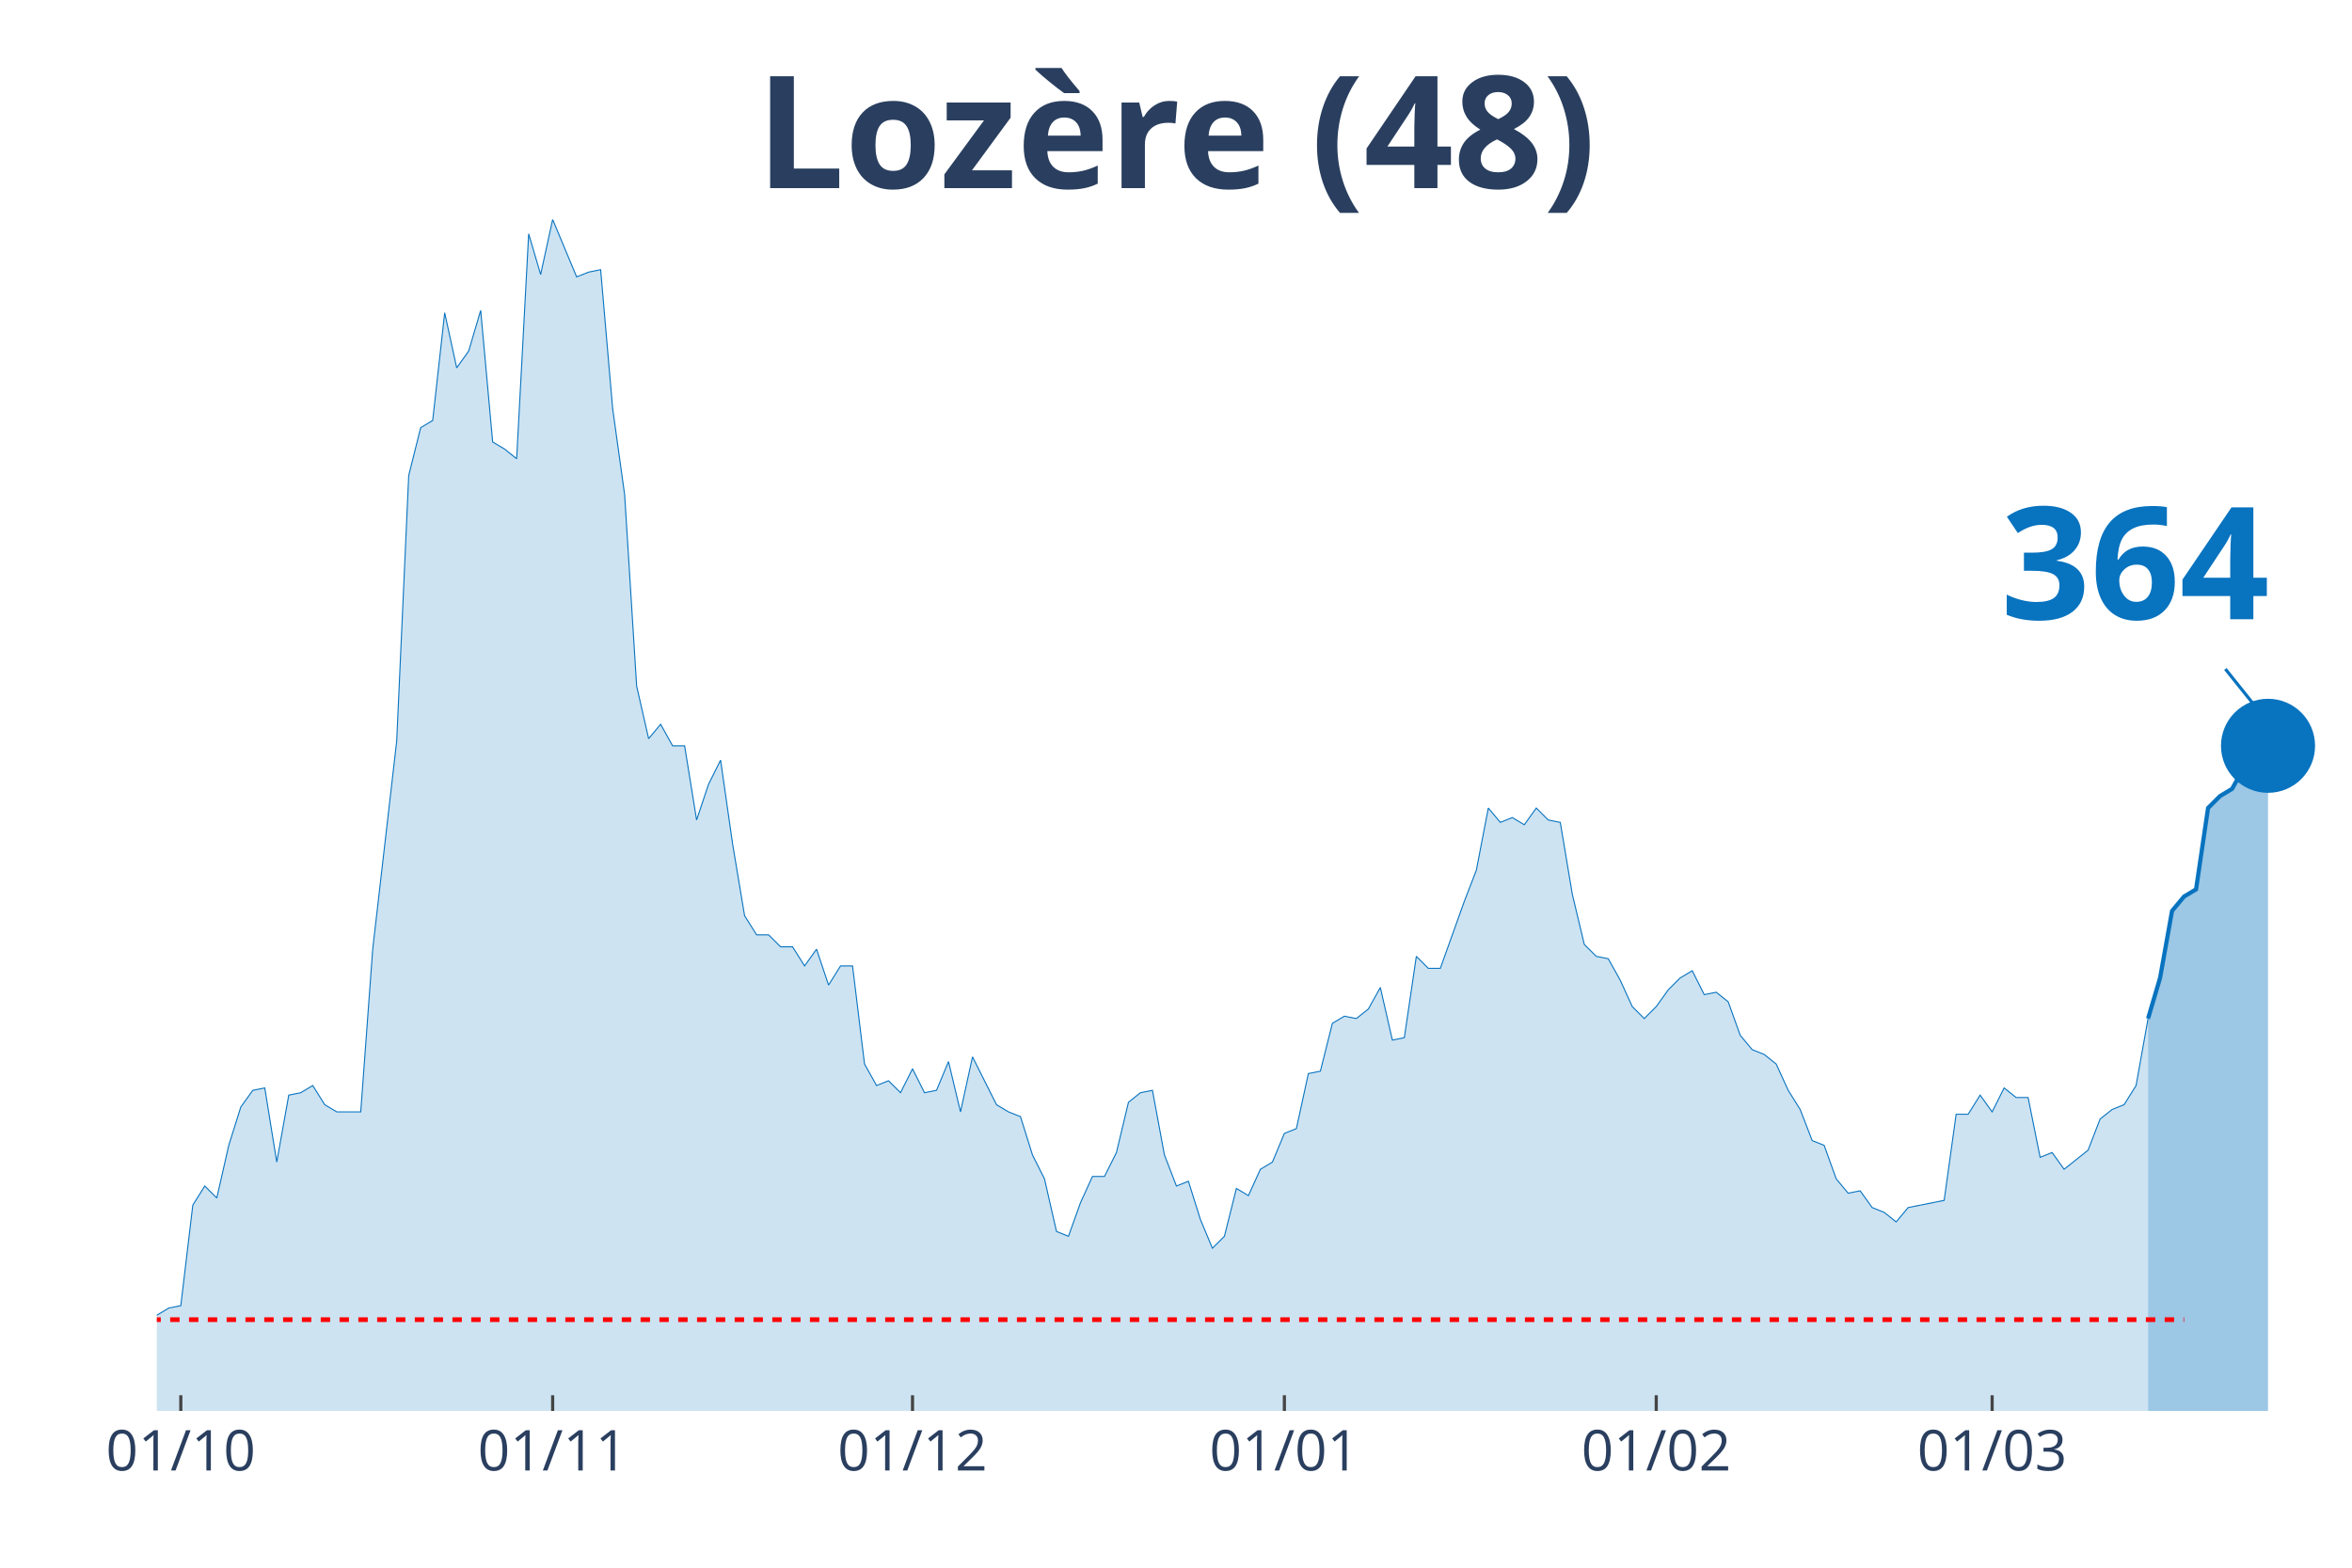
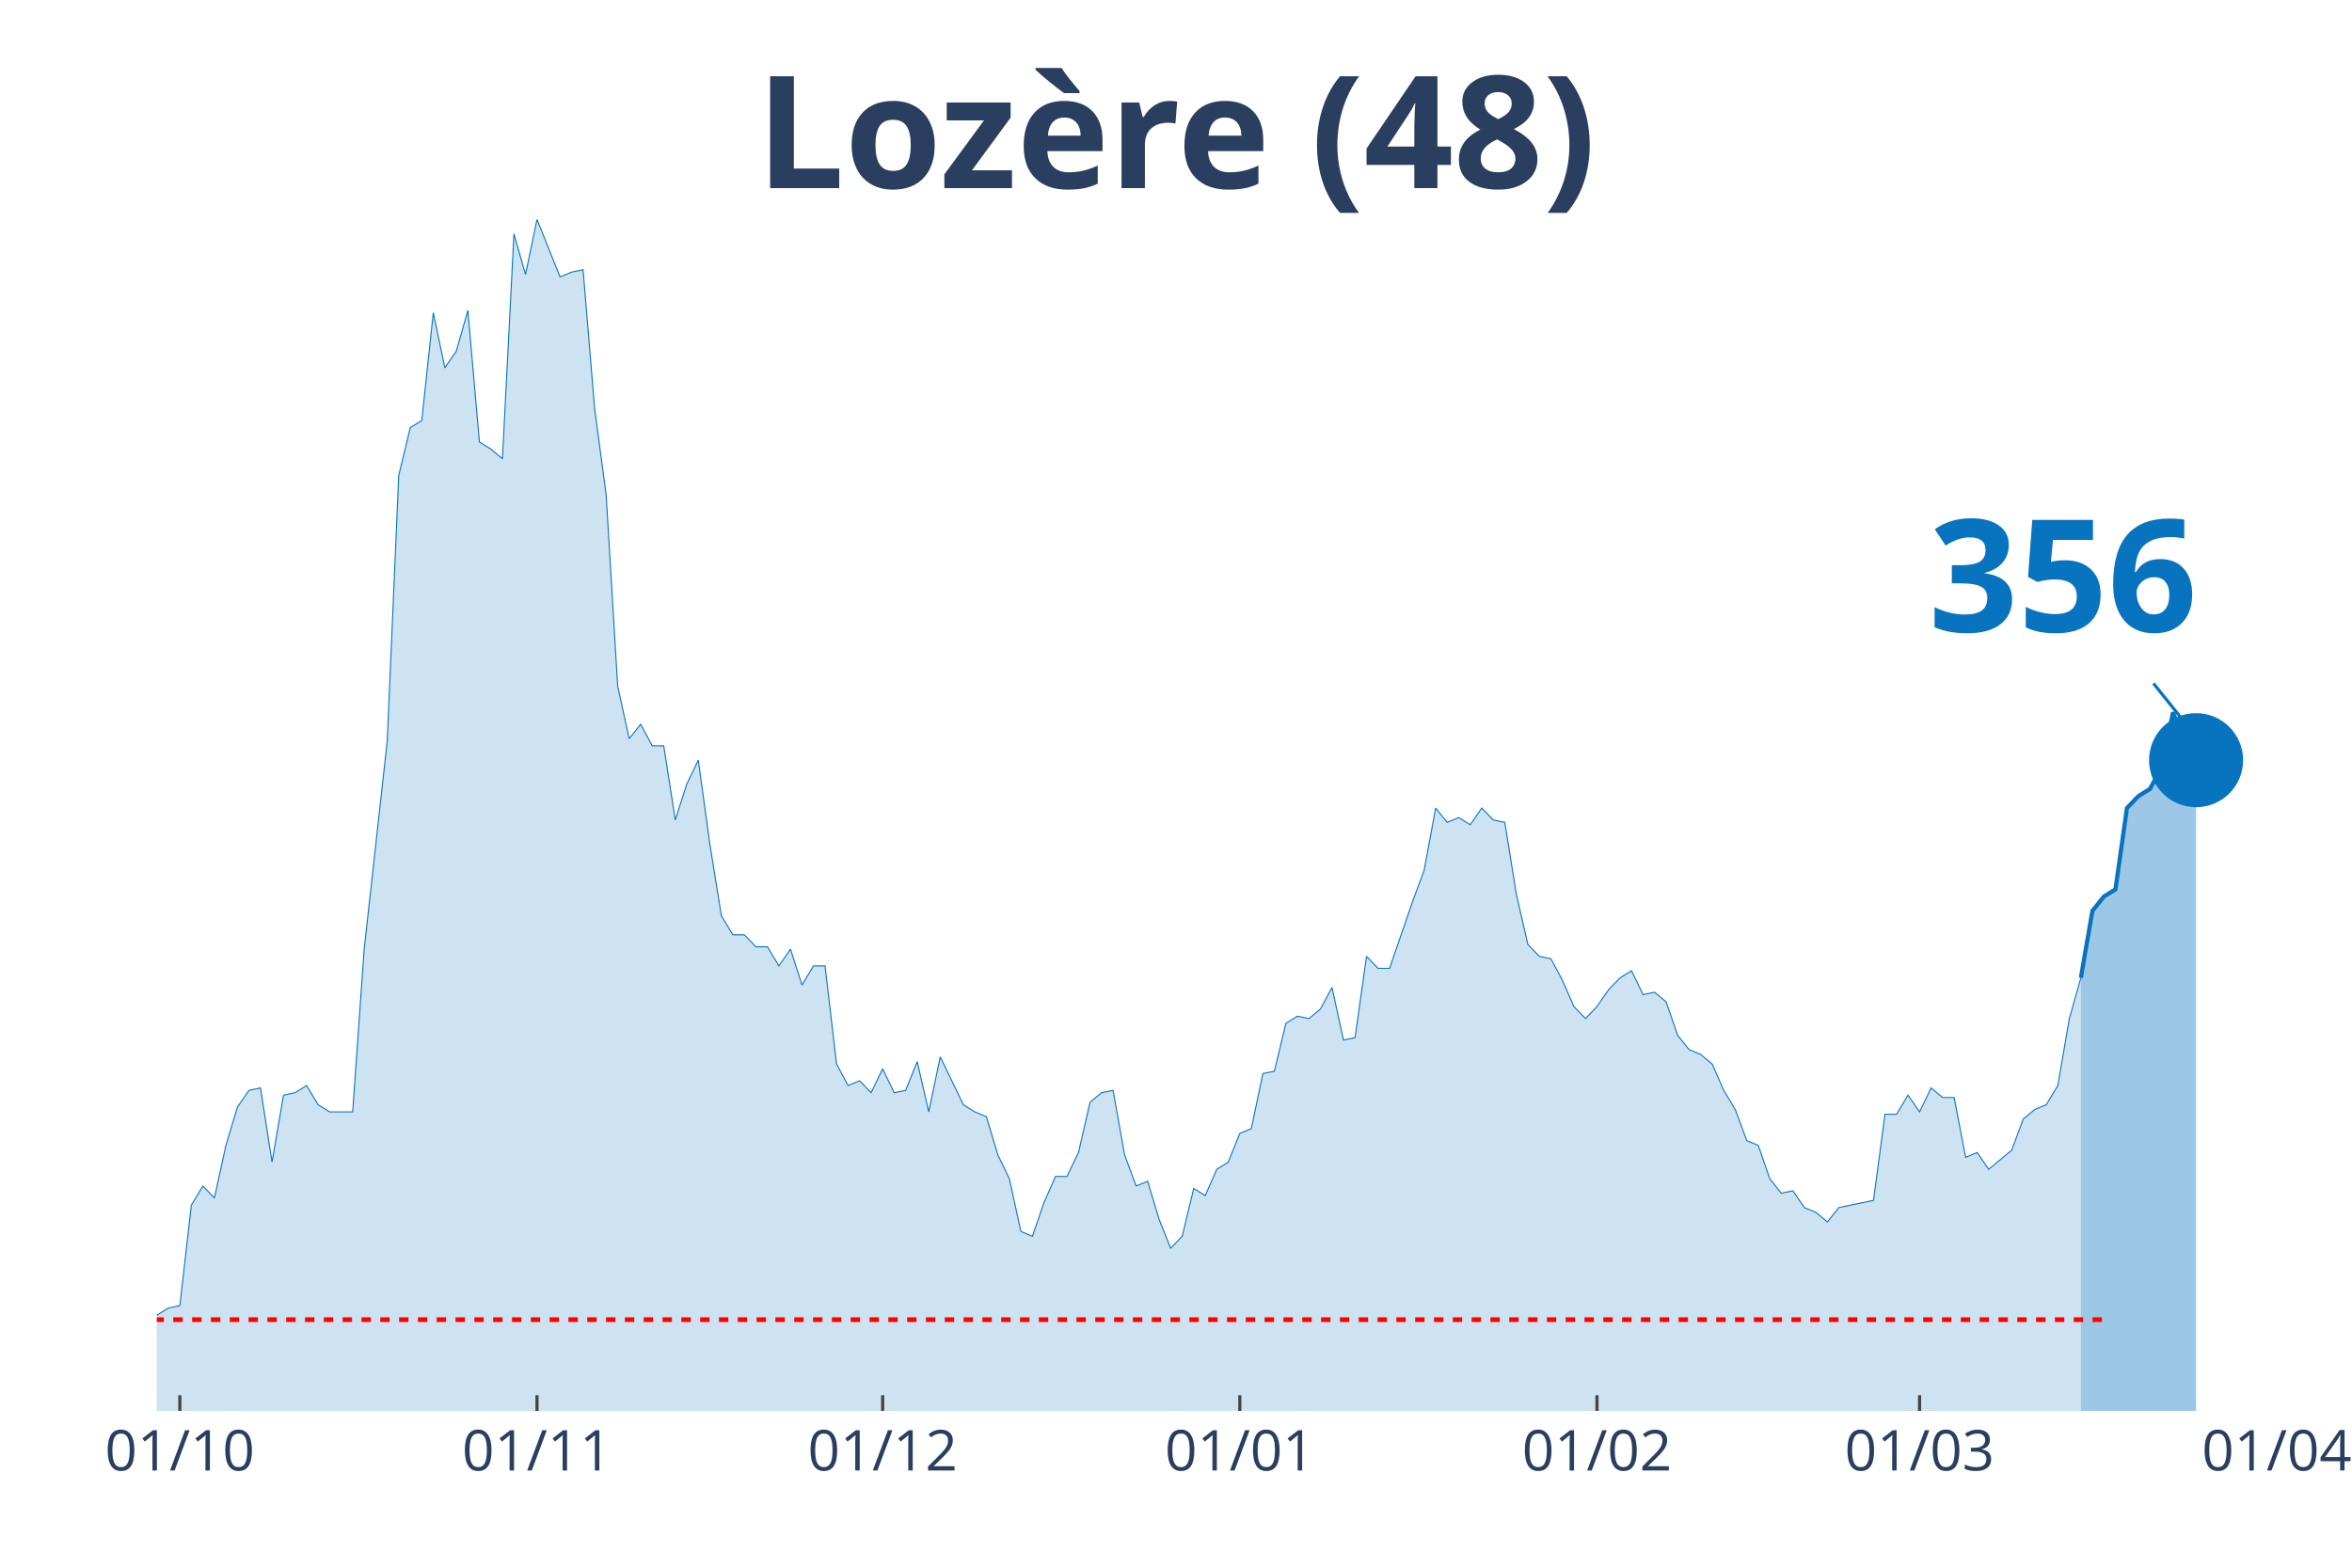
<svg xmlns="http://www.w3.org/2000/svg" class="main-svg" width="1125" height="750" style="" viewBox="0 0 750 500">
  <rect x="0" y="0" width="750" height="500" style="fill: rgb(0, 0, 0); fill-opacity: 0;" />
-   <defs id="defs-2b2636">
+   <defs id="defs-02017b">
    <g class="clips">
-       <clipPath id="clip2b2636xyplot" class="plotclip">
-         <rect width="700" height="380" />
+       <clipPath id="clip02017bxyplot" class="plotclip">
+         <rect width="676" height="380" />
      </clipPath>
-       <clipPath class="axesclip" id="clip2b2636x">
-         <rect x="50" y="0" width="700" height="500" />
+       <clipPath class="axesclip" id="clip02017bx">
+         <rect x="50" y="0" width="676" height="500" />
      </clipPath>
-       <clipPath class="axesclip" id="clip2b2636y">
+       <clipPath class="axesclip" id="clip02017by">
        <rect x="0" y="70" width="750" height="380" />
      </clipPath>
-       <clipPath class="axesclip" id="clip2b2636xy">
-         <rect x="50" y="70" width="700" height="380" />
+       <clipPath class="axesclip" id="clip02017bxy">
+         <rect x="50" y="70" width="676" height="380" />
      </clipPath>
    </g>
    <g class="gradients" />
  </defs>
  <g class="bglayer">
-     <rect class="bg" x="50" y="70" width="700" height="380" style="fill: rgb(0, 0, 0); fill-opacity: 0; stroke-width: 0;" />
+     <rect class="bg" x="50" y="70" width="676" height="380" style="fill: rgb(0, 0, 0); fill-opacity: 0; stroke-width: 0;" />
  </g>
  <g class="layer-below">
    <g class="imagelayer" />
    <g class="shapelayer" />
  </g>
  <g class="cartesianlayer">
    <g class="subplot xy">
      <g class="layer-subplot">
        <g class="shapelayer" />
        <g class="imagelayer" />
      </g>
      <g class="gridlayer">
        <g class="x">
-           <path class="xgrid crisp" transform="translate(57.65,0)" d="M0,70v380" style="stroke: rgb(255, 255, 255); stroke-opacity: 1; stroke-width: 1px;" />
-           <path class="xgrid crisp" transform="translate(176.23,0)" d="M0,70v380" style="stroke: rgb(255, 255, 255); stroke-opacity: 1; stroke-width: 1px;" />
-           <path class="xgrid crisp" transform="translate(290.98,0)" d="M0,70v380" style="stroke: rgb(255, 255, 255); stroke-opacity: 1; stroke-width: 1px;" />
-           <path class="xgrid crisp" transform="translate(409.56,0)" d="M0,70v380" style="stroke: rgb(255, 255, 255); stroke-opacity: 1; stroke-width: 1px;" />
-           <path class="xgrid crisp" transform="translate(528.14,0)" d="M0,70v380" style="stroke: rgb(255, 255, 255); stroke-opacity: 1; stroke-width: 1px;" />
-           <path class="xgrid crisp" transform="translate(635.25,0)" d="M0,70v380" style="stroke: rgb(255, 255, 255); stroke-opacity: 1; stroke-width: 1px;" />
+           <path class="xgrid crisp" transform="translate(57.35,0)" d="M0,70v380" style="stroke: rgb(255, 255, 255); stroke-opacity: 1; stroke-width: 1px;" />
+           <path class="xgrid crisp" transform="translate(171.24,0)" d="M0,70v380" style="stroke: rgb(255, 255, 255); stroke-opacity: 1; stroke-width: 1px;" />
+           <path class="xgrid crisp" transform="translate(281.46,0)" d="M0,70v380" style="stroke: rgb(255, 255, 255); stroke-opacity: 1; stroke-width: 1px;" />
+           <path class="xgrid crisp" transform="translate(395.35,0)" d="M0,70v380" style="stroke: rgb(255, 255, 255); stroke-opacity: 1; stroke-width: 1px;" />
+           <path class="xgrid crisp" transform="translate(509.24,0)" d="M0,70v380" style="stroke: rgb(255, 255, 255); stroke-opacity: 1; stroke-width: 1px;" />
+           <path class="xgrid crisp" transform="translate(612.11,0)" d="M0,70v380" style="stroke: rgb(255, 255, 255); stroke-opacity: 1; stroke-width: 1px;" />
        </g>
        <g class="y" />
      </g>
      <g class="zerolinelayer" />
      <path class="xlines-below" />
      <path class="ylines-below" />
      <g class="overlines-below" />
      <g class="xaxislayer-below" />
      <g class="yaxislayer-below" />
      <g class="overaxes-below" />
-       <g class="plot" transform="translate(50, 70)" clip-path="url('#clip2b2636xyplot')">
+       <g class="plot" transform="translate(50, 70)" clip-path="url('#clip02017bxyplot')">
        <g class="scatterlayer mlayer">
-           <g class="trace scatter traced7c7ea" style="stroke-miterlimit: 2;">
+           <g class="trace scatter trace585fd2" style="stroke-miterlimit: 2;">
            <g class="fills">
              <g>
-                 <path class="js-fill" d="M634.97,380L-520.22,380L-520.22,379.24L-218.03,379.24L-214.21,379.24L-191.26,377.71L-187.43,375.42L-153.01,374.66L-149.18,372.37L-141.53,370.08L-137.7,371.61L-130.05,370.08L-126.23,370.08L-122.4,367.03L-118.58,367.03L-114.75,367.03L-110.93,361.69L-107.1,357.11L-103.28,356.35L-99.45,356.35L-95.63,359.4L-91.8,357.11L-87.98,357.11L-84.15,360.16L-80.33,365.5L-72.68,363.98L-68.85,351L-65.03,351.77L-61.2,351L-57.38,347.19L-53.55,341.08L-49.73,342.61L-45.9,342.61L-42.08,344.14L-38.25,338.03L-34.43,334.98L-30.6,336.51L-26.78,338.8L-22.95,338.8L-19.13,339.56L-15.3,345.66L-11.48,347.95L-7.65,342.61L0,349.48L3.83,347.19L7.65,346.43L11.48,314.38L15.3,308.27L19.13,312.09L22.95,295.3L26.78,283.09L30.6,277.75L34.43,276.99L38.25,300.64L42.08,279.28L45.9,278.51L49.73,276.22L53.55,282.33L57.38,284.62L65.03,284.62L68.85,232.73L76.5,166.35L80.33,81.65L84.15,66.39L87.98,64.1L91.8,29.76L95.63,47.31L99.45,41.97L103.28,29L107.1,70.96L110.93,73.25L114.75,76.31L118.58,4.58L122.4,17.55L126.23,0L133.88,18.31L137.7,16.79L141.53,16.02L145.36,60.28L149.18,87.75L153.01,148.8L156.83,165.58L160.66,161L164.48,167.87L168.31,167.87L172.13,191.53L175.96,180.08L179.78,172.45L183.61,199.16L187.43,222.05L191.26,228.15L195.08,228.15L198.91,231.97L202.73,231.97L206.56,238.07L210.38,232.73L214.21,244.18L218.03,238.07L221.86,238.07L225.68,269.36L229.51,276.22L233.33,274.7L237.16,278.51L240.98,270.88L244.81,278.51L248.63,277.75L252.46,268.59L256.28,284.62L260.11,267.07L267.76,282.33L271.58,284.62L275.41,286.14L279.23,298.35L283.06,305.98L286.89,322.77L290.71,324.3L294.54,313.61L298.36,305.22L302.19,305.22L306.01,297.59L309.84,281.57L313.66,278.51L317.49,277.75L321.31,298.35L325.14,308.27L328.96,306.75L332.79,318.96L336.61,328.11L340.44,324.3L344.26,309.04L348.09,311.33L351.91,302.93L355.74,300.64L359.56,291.49L363.39,289.96L367.21,272.41L371.04,271.65L374.86,256.39L378.69,254.1L382.51,254.86L386.34,251.81L390.16,244.94L393.99,261.73L397.81,260.96L401.64,235.02L405.46,238.84L409.29,238.84L416.94,217.47L420.77,207.55L424.59,187.71L428.42,192.29L432.24,190.76L436.07,193.05L439.89,187.71L443.72,191.53L447.54,192.29L451.37,215.18L455.19,231.2L459.02,235.02L462.84,235.78L466.67,242.65L470.49,251.04L474.32,254.86L478.14,251.04L481.97,245.7L485.79,241.89L489.62,239.6L493.44,247.23L497.27,246.47L501.09,249.52L504.92,260.2L508.74,264.78L512.57,266.31L516.39,269.36L520.22,277.75L524.04,283.86L527.87,293.78L531.69,295.3L535.52,305.98L539.34,310.56L543.17,309.8L546.99,315.14L550.82,316.67L554.64,319.72L558.47,315.14L569.95,312.85L573.77,285.38L577.6,285.38L581.42,279.28L585.25,284.62L589.07,276.99L592.9,280.04L596.72,280.04L600.55,299.12L604.37,297.59L608.2,302.93L612.02,299.88L615.85,296.83L619.67,286.91L623.5,283.86L627.32,282.33L631.15,276.22L634.97,254.86" style="fill: rgb(8, 115, 191); fill-opacity: 0.2; stroke-width: 0;" />
+                 <path class="js-fill" d="M613.54,380L-499.65,380L-499.65,379.24L-209.41,379.24L-205.74,379.24L-183.7,377.71L-180.02,375.42L-146.96,374.66L-143.28,372.37L-135.93,370.08L-132.26,371.61L-124.91,370.08L-121.24,370.08L-117.57,367.03L-113.89,367.03L-110.22,367.03L-106.54,361.69L-102.87,357.11L-99.2,356.35L-95.52,356.35L-91.85,359.4L-88.17,357.11L-84.5,357.11L-80.83,360.16L-77.15,365.5L-69.8,363.98L-66.13,351L-62.46,351.77L-58.78,351L-55.11,347.19L-51.43,341.08L-47.76,342.61L-44.09,342.61L-40.41,344.14L-36.74,338.03L-33.07,334.98L-29.39,336.51L-25.72,338.8L-22.04,338.8L-18.37,339.56L-14.7,345.66L-11.02,347.95L-7.35,342.61L0,349.48L3.67,347.19L7.35,346.43L11.02,314.38L14.7,308.27L18.37,312.09L22.04,295.3L25.72,283.09L29.39,277.75L33.07,276.99L36.74,300.64L40.41,279.28L44.09,278.51L47.76,276.22L51.43,282.33L55.11,284.62L62.46,284.62L66.13,232.73L73.48,166.35L77.15,81.65L80.83,66.39L84.5,64.1L88.17,29.76L91.85,47.31L95.52,41.97L99.2,29L102.87,70.96L106.54,73.25L110.22,76.31L113.89,4.58L117.57,17.55L121.24,0L128.59,18.31L132.26,16.79L135.93,16.02L139.61,60.28L143.28,87.75L146.96,148.8L150.63,165.58L154.3,161L157.98,167.87L161.65,167.87L165.33,191.53L169,180.08L172.67,172.45L176.35,199.16L180.02,222.05L183.7,228.15L187.37,228.15L191.04,231.97L194.72,231.97L198.39,238.07L202.07,232.73L205.74,244.18L209.41,238.07L213.09,238.07L216.76,269.36L220.43,276.22L224.11,274.7L227.78,278.51L231.46,270.88L235.13,278.51L238.8,277.75L242.48,268.59L246.15,284.62L249.83,267.07L257.17,282.33L260.85,284.62L264.52,286.14L268.2,298.35L271.87,305.98L275.54,322.77L279.22,324.3L282.89,313.61L286.57,305.22L290.24,305.22L293.91,297.59L297.59,281.57L301.26,278.51L304.93,277.75L308.61,298.35L312.28,308.27L315.96,306.75L319.63,318.96L323.3,328.11L326.98,324.3L330.65,309.04L334.33,311.33L338,302.93L341.67,300.64L345.35,291.49L349.02,289.96L352.7,272.41L356.37,271.65L360.04,256.39L363.72,254.1L367.39,254.86L371.07,251.81L374.74,244.94L378.41,261.73L382.09,260.96L385.76,235.02L389.43,238.84L393.11,238.84L400.46,217.47L404.13,207.55L407.8,187.71L411.48,192.29L415.15,190.76L418.83,193.05L422.5,187.71L426.17,191.53L429.85,192.29L433.52,215.18L437.2,231.2L440.87,235.02L444.54,235.78L448.22,242.65L451.89,251.04L455.57,254.86L459.24,251.04L462.91,245.7L466.59,241.89L470.26,239.6L473.93,247.23L477.61,246.47L481.28,249.52L484.96,260.2L488.63,264.78L492.3,266.31L495.98,269.36L499.65,277.75L503.33,283.86L507,293.78L510.67,295.3L514.35,305.98L518.02,310.56L521.7,309.8L525.37,315.14L529.04,316.67L532.72,319.72L536.39,315.14L547.41,312.85L551.09,285.38L554.76,285.38L558.43,279.28L562.11,284.62L565.78,276.99L569.46,280.04L573.13,280.04L576.8,299.12L580.48,297.59L584.15,302.93L587.83,299.88L591.5,296.83L595.17,286.91L598.85,283.86L602.52,282.33L606.2,276.22L609.87,254.86L613.54,241.89" style="fill: rgb(8, 115, 191); fill-opacity: 0.2; stroke-width: 0;" />
              </g>
            </g>
            <g class="errorbars" />
            <g class="lines">
-               <path class="js-line" d="M-520.22,379.24L-218.03,379.24L-214.21,379.24L-191.26,377.71L-187.43,375.42L-153.01,374.66L-149.18,372.37L-141.53,370.08L-137.7,371.61L-130.05,370.08L-126.23,370.08L-122.4,367.03L-118.58,367.03L-114.75,367.03L-110.93,361.69L-107.1,357.11L-103.28,356.35L-99.45,356.35L-95.63,359.4L-91.8,357.11L-87.98,357.11L-84.15,360.16L-80.33,365.5L-72.68,363.98L-68.85,351L-65.03,351.77L-61.2,351L-57.38,347.19L-53.55,341.08L-49.73,342.61L-45.9,342.61L-42.08,344.14L-38.25,338.03L-34.43,334.98L-30.6,336.51L-26.78,338.8L-22.95,338.8L-19.13,339.56L-15.3,345.66L-11.48,347.95L-7.65,342.61L0,349.48L3.83,347.19L7.65,346.43L11.48,314.38L15.3,308.27L19.13,312.09L22.95,295.3L26.78,283.09L30.6,277.75L34.43,276.99L38.25,300.64L42.08,279.28L45.9,278.51L49.73,276.22L53.55,282.33L57.38,284.62L65.03,284.62L68.85,232.73L76.5,166.35L80.33,81.65L84.15,66.39L87.98,64.1L91.8,29.76L95.63,47.31L99.45,41.97L103.28,29L107.1,70.96L110.93,73.25L114.75,76.31L118.58,4.58L122.4,17.55L126.23,0L133.88,18.31L137.7,16.79L141.53,16.02L145.36,60.28L149.18,87.75L153.01,148.8L156.83,165.58L160.66,161L164.48,167.87L168.31,167.87L172.13,191.53L175.96,180.08L179.78,172.45L183.61,199.16L187.43,222.05L191.26,228.15L195.08,228.15L198.91,231.97L202.73,231.97L206.56,238.07L210.38,232.73L214.21,244.18L218.03,238.07L221.86,238.07L225.68,269.36L229.51,276.22L233.33,274.7L237.16,278.51L240.98,270.88L244.81,278.51L248.63,277.75L252.46,268.59L256.28,284.62L260.11,267.07L267.76,282.33L271.58,284.62L275.41,286.14L279.23,298.35L283.06,305.98L286.89,322.77L290.71,324.3L294.54,313.61L298.36,305.22L302.19,305.22L306.01,297.59L309.84,281.57L313.66,278.51L317.49,277.75L321.31,298.35L325.14,308.27L328.96,306.75L332.79,318.96L336.61,328.11L340.44,324.3L344.26,309.04L348.09,311.33L351.91,302.93L355.74,300.64L359.56,291.49L363.39,289.96L367.21,272.41L371.04,271.65L374.86,256.39L378.69,254.1L382.51,254.86L386.34,251.81L390.16,244.94L393.99,261.73L397.81,260.96L401.64,235.02L405.46,238.84L409.29,238.84L416.94,217.47L420.77,207.55L424.59,187.71L428.42,192.29L432.24,190.76L436.07,193.05L439.89,187.71L443.72,191.53L447.54,192.29L451.37,215.18L455.19,231.2L459.02,235.02L462.84,235.78L466.67,242.65L470.49,251.04L474.32,254.86L478.14,251.04L481.97,245.7L485.79,241.89L489.62,239.6L493.44,247.23L497.27,246.47L501.09,249.52L504.92,260.2L508.74,264.78L512.57,266.31L516.39,269.36L520.22,277.75L524.04,283.86L527.87,293.78L531.69,295.3L535.52,305.98L539.34,310.56L543.17,309.8L546.99,315.14L550.82,316.67L554.64,319.72L558.47,315.14L569.95,312.85L573.77,285.38L577.6,285.38L581.42,279.28L585.25,284.62L589.07,276.99L592.9,280.04L596.72,280.04L600.55,299.12L604.37,297.59L608.2,302.93L612.02,299.88L615.85,296.83L619.67,286.91L623.5,283.86L627.32,282.33L631.15,276.22L634.97,254.86" style="vector-effect: non-scaling-stroke; fill: none; stroke: rgb(8, 115, 191); stroke-opacity: 1; stroke-width: 0.5px; opacity: 1;" />
+               <path class="js-line" d="M-499.65,379.24L-209.41,379.24L-205.74,379.24L-183.7,377.71L-180.02,375.42L-146.96,374.66L-143.28,372.37L-135.93,370.08L-132.26,371.61L-124.91,370.08L-121.24,370.08L-117.57,367.03L-113.89,367.03L-110.22,367.03L-106.54,361.69L-102.87,357.11L-99.2,356.35L-95.52,356.35L-91.85,359.4L-88.17,357.11L-84.5,357.11L-80.83,360.16L-77.15,365.5L-69.8,363.98L-66.13,351L-62.46,351.77L-58.78,351L-55.11,347.19L-51.43,341.08L-47.76,342.61L-44.09,342.61L-40.41,344.14L-36.74,338.03L-33.07,334.98L-29.39,336.51L-25.72,338.8L-22.04,338.8L-18.37,339.56L-14.7,345.66L-11.02,347.95L-7.35,342.61L0,349.48L3.67,347.19L7.35,346.43L11.02,314.38L14.7,308.27L18.37,312.09L22.04,295.3L25.72,283.09L29.39,277.75L33.07,276.99L36.74,300.64L40.41,279.28L44.09,278.51L47.76,276.22L51.43,282.33L55.11,284.62L62.46,284.62L66.13,232.73L73.48,166.35L77.15,81.65L80.83,66.39L84.5,64.1L88.17,29.76L91.85,47.31L95.52,41.97L99.2,29L102.87,70.96L106.54,73.25L110.22,76.31L113.89,4.58L117.57,17.55L121.24,0L128.59,18.31L132.26,16.79L135.93,16.02L139.61,60.28L143.28,87.75L146.96,148.8L150.63,165.58L154.3,161L157.98,167.87L161.65,167.87L165.33,191.53L169,180.08L172.67,172.45L176.35,199.16L180.02,222.05L183.7,228.15L187.37,228.15L191.04,231.97L194.72,231.97L198.39,238.07L202.07,232.73L205.74,244.18L209.41,238.07L213.09,238.07L216.76,269.36L220.43,276.22L224.11,274.7L227.78,278.51L231.46,270.88L235.13,278.51L238.8,277.75L242.48,268.59L246.15,284.62L249.83,267.07L257.17,282.33L260.85,284.62L264.52,286.14L268.2,298.35L271.87,305.98L275.54,322.77L279.22,324.3L282.89,313.61L286.57,305.22L290.24,305.22L293.91,297.59L297.59,281.57L301.26,278.51L304.93,277.75L308.61,298.35L312.28,308.27L315.96,306.75L319.63,318.96L323.3,328.11L326.98,324.3L330.65,309.04L334.33,311.33L338,302.93L341.67,300.64L345.35,291.49L349.02,289.96L352.7,272.41L356.37,271.65L360.04,256.39L363.72,254.1L367.39,254.86L371.07,251.81L374.74,244.94L378.41,261.73L382.09,260.96L385.76,235.02L389.43,238.84L393.11,238.84L400.46,217.47L404.13,207.55L407.8,187.71L411.48,192.29L415.15,190.76L418.83,193.05L422.5,187.71L426.17,191.53L429.85,192.29L433.52,215.18L437.2,231.2L440.87,235.02L444.54,235.78L448.22,242.65L451.89,251.04L455.57,254.86L459.24,251.04L462.91,245.7L466.59,241.89L470.26,239.6L473.93,247.23L477.61,246.47L481.28,249.52L484.96,260.2L488.63,264.78L492.3,266.31L495.98,269.36L499.65,277.75L503.33,283.86L507,293.78L510.67,295.3L514.35,305.98L518.02,310.56L521.7,309.8L525.37,315.14L529.04,316.67L532.72,319.72L536.39,315.14L547.41,312.85L551.09,285.38L554.76,285.38L558.43,279.28L562.11,284.62L565.78,276.99L569.46,280.04L573.13,280.04L576.8,299.12L580.48,297.59L584.15,302.93L587.83,299.88L591.5,296.83L595.17,286.91L598.85,283.86L602.52,282.33L606.2,276.22L609.87,254.86L613.54,241.89" style="vector-effect: non-scaling-stroke; fill: none; stroke: rgb(8, 115, 191); stroke-opacity: 1; stroke-width: 0.5px; opacity: 1;" />
            </g>
            <g class="points" />
            <g class="text" />
          </g>
-           <g class="trace scatter trace5d7585" style="stroke-miterlimit: 2;">
+           <g class="trace scatter trace0c86e0" style="stroke-miterlimit: 2;">
            <g class="fills">
              <g>
-                 <path class="js-fill" d="M673.22,380L634.97,380L634.97,254.86L638.8,241.89L642.62,220.52L646.45,215.94L650.27,213.65L654.1,187.71L657.92,183.9L661.75,181.61L665.57,174.74L669.4,157.19L673.22,167.87" style="fill: rgb(8, 115, 191); fill-opacity: 0.4; stroke-width: 0;" />
+                 <path class="js-fill" d="M650.28,380L613.54,380L613.54,241.89L617.22,220.52L620.89,215.94L624.57,213.65L628.24,187.71L631.91,183.9L635.59,181.61L639.26,174.74L642.93,157.19L646.61,167.11L650.28,172.45" style="fill: rgb(8, 115, 191); fill-opacity: 0.4; stroke-width: 0;" />
              </g>
            </g>
            <g class="errorbars" />
            <g class="lines">
-               <path class="js-line" d="M634.97,254.86L638.8,241.89L642.62,220.52L646.45,215.94L650.27,213.65L654.1,187.71L657.92,183.9L661.75,181.61L665.57,174.74L669.4,157.19L673.22,167.87" style="vector-effect: non-scaling-stroke; fill: none; stroke: rgb(8, 115, 191); stroke-opacity: 1; stroke-width: 2px; opacity: 1;" />
+               <path class="js-line" d="M613.54,241.89L617.22,220.52L620.89,215.94L624.57,213.65L628.24,187.71L631.91,183.9L635.59,181.61L639.26,174.74L642.93,157.19L646.61,167.11L650.28,172.45" style="vector-effect: non-scaling-stroke; fill: none; stroke: rgb(8, 115, 191); stroke-opacity: 1; stroke-width: 2px; opacity: 1;" />
            </g>
            <g class="points" />
            <g class="text" />
          </g>
-           <g class="trace scatter trace6a7b4b" style="stroke-miterlimit: 2; opacity: 1;">
+           <g class="trace scatter trace4c7b60" style="stroke-miterlimit: 2; opacity: 1;">
            <g class="fills" />
            <g class="errorbars" />
            <g class="lines" />
            <g class="points">
-               <path class="point" transform="translate(673.22,167.87)" d="M15,0A15,15 0 1,1 0,-15A15,15 0 0,1 15,0Z" style="opacity: 1; stroke-width: 0px; fill: rgb(8, 115, 191); fill-opacity: 1;" />
+               <path class="point" transform="translate(650.28,172.45)" d="M15,0A15,15 0 1,1 0,-15A15,15 0 0,1 15,0Z" style="opacity: 1; stroke-width: 0px; fill: rgb(8, 115, 191); fill-opacity: 1;" />
            </g>
            <g class="text" />
          </g>
        </g>
      </g>
      <g class="overplot" />
      <path class="xlines-above crisp" style="fill: none; stroke-width: 1px; stroke: rgb(0, 0, 0); stroke-opacity: 0;" d="" />
      <path class="ylines-above crisp" style="fill: none;" d="M0,0" />
      <g class="overlines-above" />
      <g class="xaxislayer-above">
-         <path class="xtick ticks crisp" d="M0,450v-5" transform="translate(57.65,0)" style="stroke: rgb(68, 68, 68); stroke-opacity: 1; stroke-width: 1px;" />
-         <path class="xtick ticks crisp" d="M0,450v-5" transform="translate(176.23,0)" style="stroke: rgb(68, 68, 68); stroke-opacity: 1; stroke-width: 1px;" />
-         <path class="xtick ticks crisp" d="M0,450v-5" transform="translate(290.98,0)" style="stroke: rgb(68, 68, 68); stroke-opacity: 1; stroke-width: 1px;" />
-         <path class="xtick ticks crisp" d="M0,450v-5" transform="translate(409.56,0)" style="stroke: rgb(68, 68, 68); stroke-opacity: 1; stroke-width: 1px;" />
-         <path class="xtick ticks crisp" d="M0,450v-5" transform="translate(528.14,0)" style="stroke: rgb(68, 68, 68); stroke-opacity: 1; stroke-width: 1px;" />
-         <path class="xtick ticks crisp" d="M0,450v-5" transform="translate(635.25,0)" style="stroke: rgb(68, 68, 68); stroke-opacity: 1; stroke-width: 1px;" />
+         <path class="xtick ticks crisp" d="M0,450v-5" transform="translate(57.35,0)" style="stroke: rgb(68, 68, 68); stroke-opacity: 1; stroke-width: 1px;" />
+         <path class="xtick ticks crisp" d="M0,450v-5" transform="translate(171.24,0)" style="stroke: rgb(68, 68, 68); stroke-opacity: 1; stroke-width: 1px;" />
+         <path class="xtick ticks crisp" d="M0,450v-5" transform="translate(281.46,0)" style="stroke: rgb(68, 68, 68); stroke-opacity: 1; stroke-width: 1px;" />
+         <path class="xtick ticks crisp" d="M0,450v-5" transform="translate(395.35,0)" style="stroke: rgb(68, 68, 68); stroke-opacity: 1; stroke-width: 1px;" />
+         <path class="xtick ticks crisp" d="M0,450v-5" transform="translate(509.24,0)" style="stroke: rgb(68, 68, 68); stroke-opacity: 1; stroke-width: 1px;" />
+         <path class="xtick ticks crisp" d="M0,450v-5" transform="translate(612.11,0)" style="stroke: rgb(68, 68, 68); stroke-opacity: 1; stroke-width: 1px;" />
        <g class="xtick">
-           <text text-anchor="middle" x="0" y="469" transform="translate(57.65,0)" style="font-family: 'Open Sans', verdana, arial, sans-serif; font-size: 18px; fill: rgb(42, 63, 95); fill-opacity: 1; white-space: pre;">01/10</text>
+           <text text-anchor="middle" x="0" y="469" transform="translate(57.35,0)" style="font-family: 'Open Sans', verdana, arial, sans-serif; font-size: 18px; fill: rgb(42, 63, 95); fill-opacity: 1; white-space: pre;">01/10</text>
        </g>
        <g class="xtick">
-           <text text-anchor="middle" x="0" y="469" transform="translate(176.23,0)" style="font-family: 'Open Sans', verdana, arial, sans-serif; font-size: 18px; fill: rgb(42, 63, 95); fill-opacity: 1; white-space: pre;">01/11</text>
+           <text text-anchor="middle" x="0" y="469" transform="translate(171.24,0)" style="font-family: 'Open Sans', verdana, arial, sans-serif; font-size: 18px; fill: rgb(42, 63, 95); fill-opacity: 1; white-space: pre;">01/11</text>
        </g>
        <g class="xtick">
-           <text text-anchor="middle" x="0" y="469" transform="translate(290.98,0)" style="font-family: 'Open Sans', verdana, arial, sans-serif; font-size: 18px; fill: rgb(42, 63, 95); fill-opacity: 1; white-space: pre;">01/12</text>
+           <text text-anchor="middle" x="0" y="469" transform="translate(281.46,0)" style="font-family: 'Open Sans', verdana, arial, sans-serif; font-size: 18px; fill: rgb(42, 63, 95); fill-opacity: 1; white-space: pre;">01/12</text>
        </g>
        <g class="xtick">
-           <text text-anchor="middle" x="0" y="469" transform="translate(409.56,0)" style="font-family: 'Open Sans', verdana, arial, sans-serif; font-size: 18px; fill: rgb(42, 63, 95); fill-opacity: 1; white-space: pre;">01/01</text>
+           <text text-anchor="middle" x="0" y="469" transform="translate(395.35,0)" style="font-family: 'Open Sans', verdana, arial, sans-serif; font-size: 18px; fill: rgb(42, 63, 95); fill-opacity: 1; white-space: pre;">01/01</text>
        </g>
        <g class="xtick">
-           <text text-anchor="middle" x="0" y="469" transform="translate(528.14,0)" style="font-family: 'Open Sans', verdana, arial, sans-serif; font-size: 18px; fill: rgb(42, 63, 95); fill-opacity: 1; white-space: pre;">01/02</text>
+           <text text-anchor="middle" x="0" y="469" transform="translate(509.24,0)" style="font-family: 'Open Sans', verdana, arial, sans-serif; font-size: 18px; fill: rgb(42, 63, 95); fill-opacity: 1; white-space: pre;">01/02</text>
        </g>
        <g class="xtick">
-           <text text-anchor="middle" x="0" y="469" transform="translate(635.25,0)" style="font-family: 'Open Sans', verdana, arial, sans-serif; font-size: 18px; fill: rgb(42, 63, 95); fill-opacity: 1; white-space: pre;">01/03</text>
+           <text text-anchor="middle" x="0" y="469" transform="translate(612.11,0)" style="font-family: 'Open Sans', verdana, arial, sans-serif; font-size: 18px; fill: rgb(42, 63, 95); fill-opacity: 1; white-space: pre;">01/03</text>
+         </g>
+         <g class="xtick">
+           <text text-anchor="middle" x="0" y="469" transform="translate(726,0)" style="font-family: 'Open Sans', verdana, arial, sans-serif; font-size: 18px; fill: rgb(42, 63, 95); fill-opacity: 1; white-space: pre;">01/04</text>
        </g>
      </g>
      <g class="yaxislayer-above" />
      <g class="overaxes-above" />
    </g>
  </g>
  <g class="polarlayer" />
  <g class="ternarylayer" />
  <g class="geolayer" />
  <g class="funnelarealayer" />
  <g class="pielayer" />
  <g class="treemaplayer" />
  <g class="sunburstlayer" />
  <g class="glimages" />
-   <defs id="topdefs-2b2636">
+   <defs id="topdefs-02017b">
    <g class="clips" />
  </defs>
  <g class="layer-above">
    <g class="imagelayer" />
    <g class="shapelayer">
-       <path data-index="0" fill-rule="evenodd" d="M-2099.73,420.89L696.45,420.89" clip-path="url('#clip2b2636xy')" style="opacity: 1; stroke: rgb(255, 0, 0); stroke-opacity: 1; fill: rgb(0, 0, 0); fill-opacity: 0; stroke-dasharray: 3px, 3px; stroke-width: 1.5px;" />
+       <path data-index="0" fill-rule="evenodd" d="M-2014.74,420.89L670.89,420.89" clip-path="url('#clip02017bxy')" style="opacity: 1; stroke: rgb(255, 0, 0); stroke-opacity: 1; fill: rgb(0, 0, 0); fill-opacity: 0; stroke-dasharray: 3px, 3px; stroke-width: 1.5px;" />
    </g>
  </g>
  <g class="infolayer">
    <g class="g-gtitle">
      <text class="gtitle" x="375" y="25" text-anchor="middle" dy="0.7em" style="font-family: 'Open Sans', verdana, arial, sans-serif; font-size: 50px; fill: rgb(42, 63, 95); opacity: 1; font-weight: normal; white-space: pre;">
        <tspan style="font-weight:bold">Lozère (48)</tspan>
      </text>
    </g>
    <g class="g-xtitle" />
    <g class="annotation" data-index="0" style="opacity: 1;">
-       <g class="annotation-text-g" transform="rotate(0,681.22,177.87)">
-         <g class="cursor-pointer" transform="translate(623, 142)">
+       <g class="annotation-text-g" transform="rotate(0,658.28,182.45)">
+         <g class="cursor-pointer" transform="translate(600, 146)">
          <rect class="bg" x="0.5" y="0.5" width="115" height="71" style="stroke-width: 1px; stroke: rgb(0, 0, 0); stroke-opacity: 0; fill: rgb(255, 255, 255); fill-opacity: 0.6;" />
          <text class="annotation-text" text-anchor="middle" x="57.812" y="55.5" style="font-family: 'Open Sans', verdana, arial, sans-serif; font-size: 50px; fill: rgb(8, 115, 191); fill-opacity: 1; white-space: pre;">
-             <tspan style="font-weight:bold">364 </tspan>
+             <tspan style="font-weight:bold">356 </tspan>
          </text>
        </g>
      </g>
      <g class="annotation-arrow-g" style="opacity: 1;">
-         <path d="M709.62,213.37L721.22,227.87" style="stroke-width: 1px; stroke: rgb(8, 115, 191); stroke-opacity: 1; stroke-dasharray: 0px, 0px, 18.569px, 18.569px;" />
+         <path d="M686.68,217.95L698.28,232.45" style="stroke-width: 1px; stroke: rgb(8, 115, 191); stroke-opacity: 1; stroke-dasharray: 0px, 0px, 18.569px, 18.569px;" />
      </g>
    </g>
  </g>
</svg>
